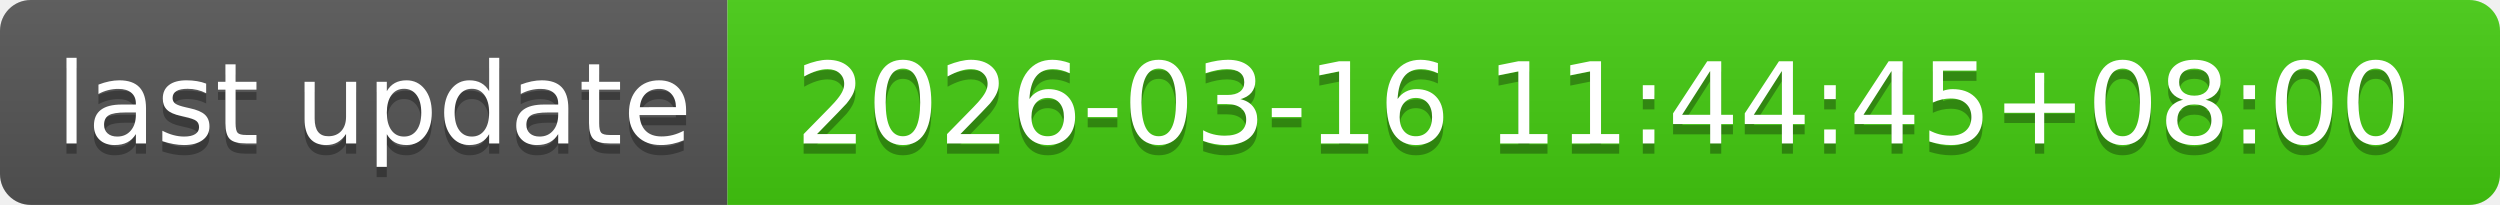
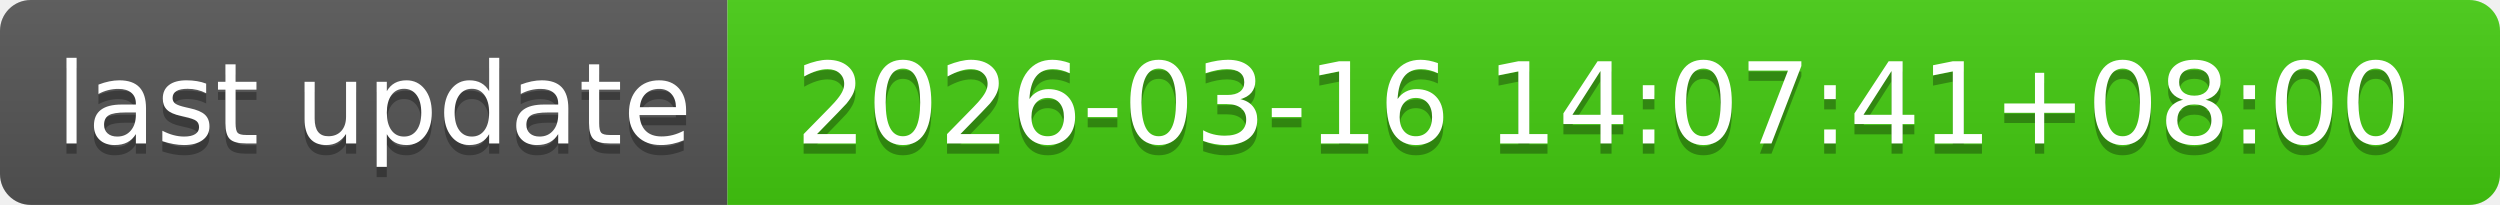
- <svg xmlns="http://www.w3.org/2000/svg" width="244" height="20" role="img" aria-label="last update: 2026-03-16 11:44:45+08:00">
+ <svg xmlns="http://www.w3.org/2000/svg" width="244" height="20" role="img" aria-label="last update: 2026-03-16 14:07:41+08:00">
  <linearGradient id="s" x2="0" y2="100%">
    <stop offset="0" stop-color="#bbb" stop-opacity=".1" />
    <stop offset="1" stop-opacity=".1" />
  </linearGradient>
  <clipPath id="r">
    <rect width="244" height="20" rx="3" fill="#fff" />
  </clipPath>
  <g clip-path="url(#r)">
    <rect width="71" height="20" fill="#555" />
    <rect x="71" width="173" height="20" fill="#4c1" />
    <rect width="244" height="20" fill="url(#s)" />
  </g>
  <g fill="#fff" text-anchor="middle" font-family="Verdana,Geneva,DejaVu Sans,sans-serif" text-rendering="geometricPrecision" font-size="110">
    <text aria-hidden="true" x="365" y="150" fill="#010101" fill-opacity=".3" transform="scale(.1)" textLength="610">last update</text>
    <text x="365" y="140" transform="scale(.1)" fill="#fff" textLength="610">last update</text>
-     <text aria-hidden="true" x="1565" y="150" fill="#010101" fill-opacity=".3" transform="scale(.1)" textLength="1630">2026-03-16 11:44:45+08:00</text>
-     <text x="1565" y="140" transform="scale(.1)" fill="#fff" textLength="1630">2026-03-16 11:44:45+08:00</text>
+     <text aria-hidden="true" x="1565" y="150" fill="#010101" fill-opacity=".3" transform="scale(.1)" textLength="1630">2026-03-16 14:07:41+08:00</text>
+     <text x="1565" y="140" transform="scale(.1)" fill="#fff" textLength="1630">2026-03-16 14:07:41+08:00</text>
  </g>
</svg>
